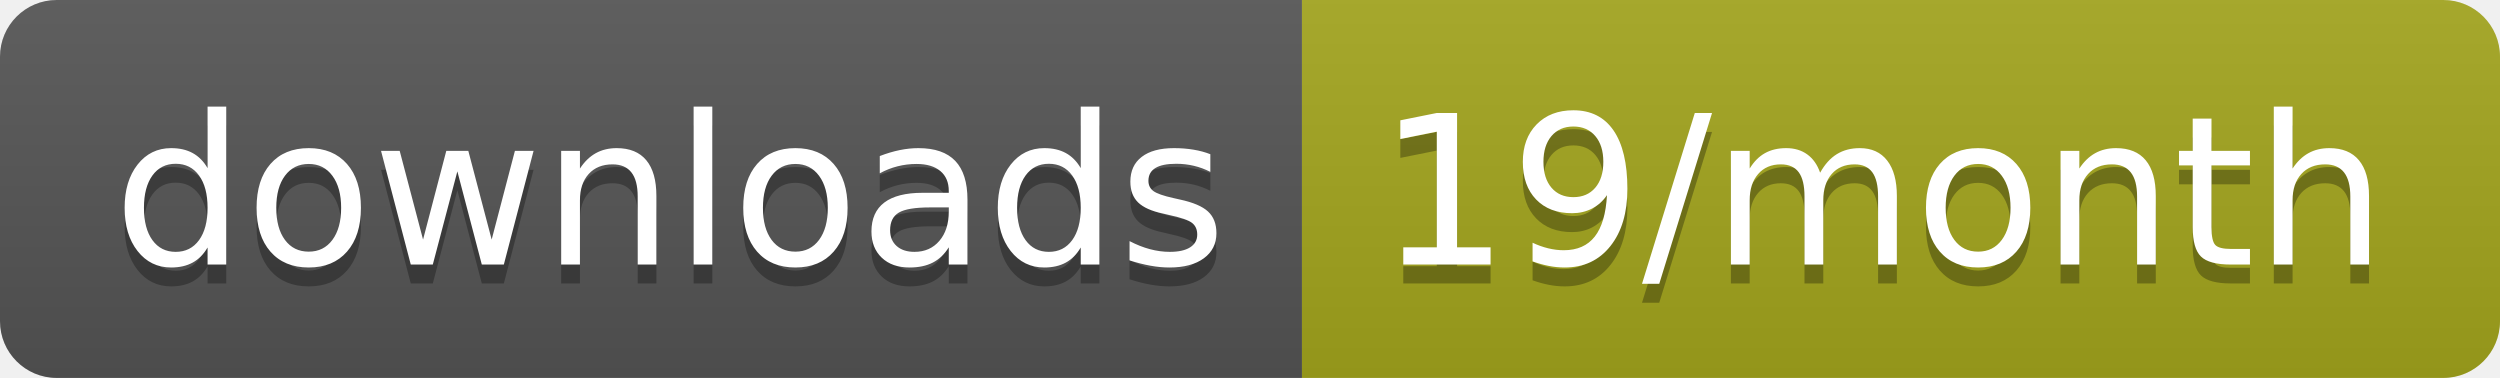
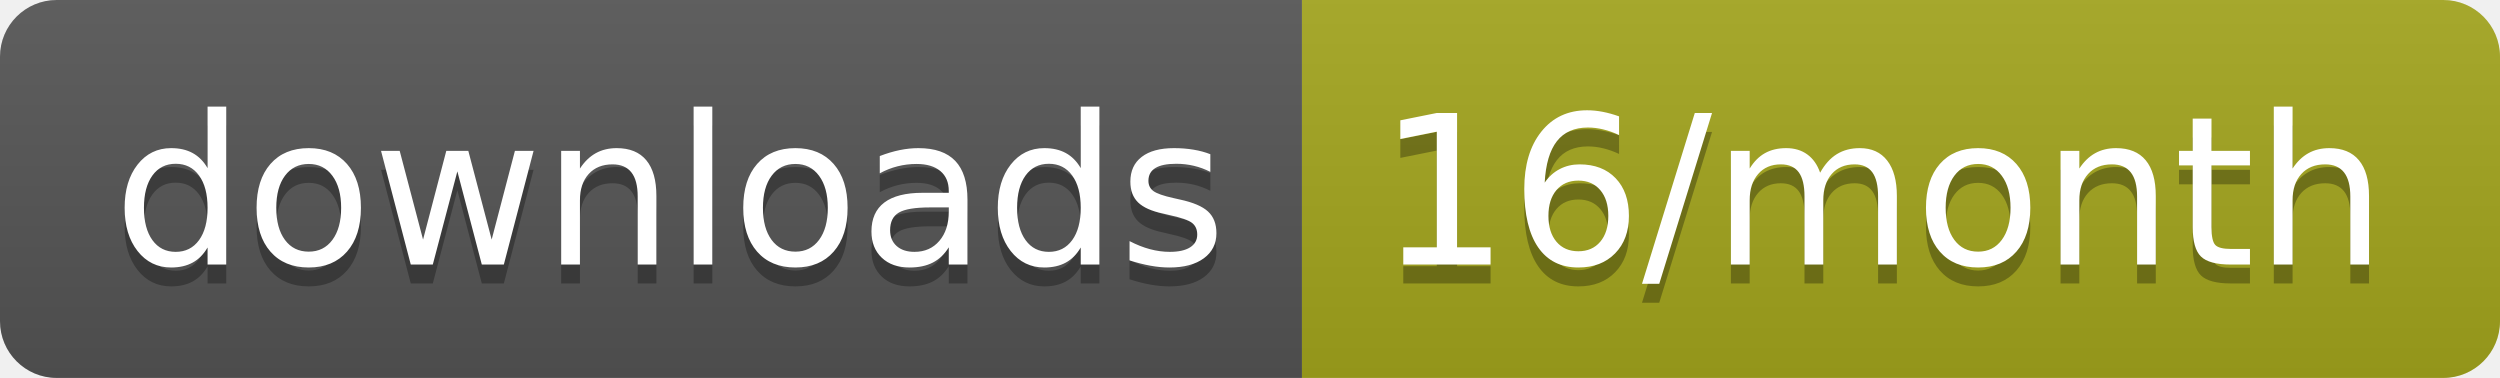
<svg xmlns="http://www.w3.org/2000/svg" width="132.3" height="20">
  <linearGradient id="smooth" x2="0" y2="100%">
    <stop offset="0" stop-color="#bbb" stop-opacity=".1" />
    <stop offset="1" stop-opacity=".1" />
  </linearGradient>
  <clipPath id="round">
    <rect width="132.3" height="20" rx="3" fill="#fff" />
  </clipPath>
  <g clip-path="url(#round)">
    <rect width="68.9" height="20" fill="#555" />
    <rect x="68.9" width="63.4" height="20" fill="#a4a61d" />
    <rect width="132.3" height="20" fill="url(#smooth)" />
  </g>
  <g fill="#fff" text-anchor="middle" font-family="DejaVu Sans,Verdana,Geneva,sans-serif" font-size="110">
    <text x="354.5" y="150" fill="#010101" fill-opacity=".3" transform="scale(0.1)" textLength="589.0" lengthAdjust="spacing">downloads</text>
    <text x="354.5" y="140" transform="scale(0.1)" textLength="589.0" lengthAdjust="spacing">downloads</text>
-     <text x="996" y="150" fill="#010101" fill-opacity=".3" transform="scale(0.1)" textLength="534.0" lengthAdjust="spacing">19/month</text>
-     <text x="996" y="140" transform="scale(0.1)" textLength="534.0" lengthAdjust="spacing">19/month</text>
+     <text x="996" y="150" fill="#010101" fill-opacity=".3" transform="scale(0.1)" textLength="534.0" lengthAdjust="spacing">16/month</text>
+     <text x="996" y="140" transform="scale(0.1)" textLength="534.0" lengthAdjust="spacing">16/month</text>
  </g>
</svg>
